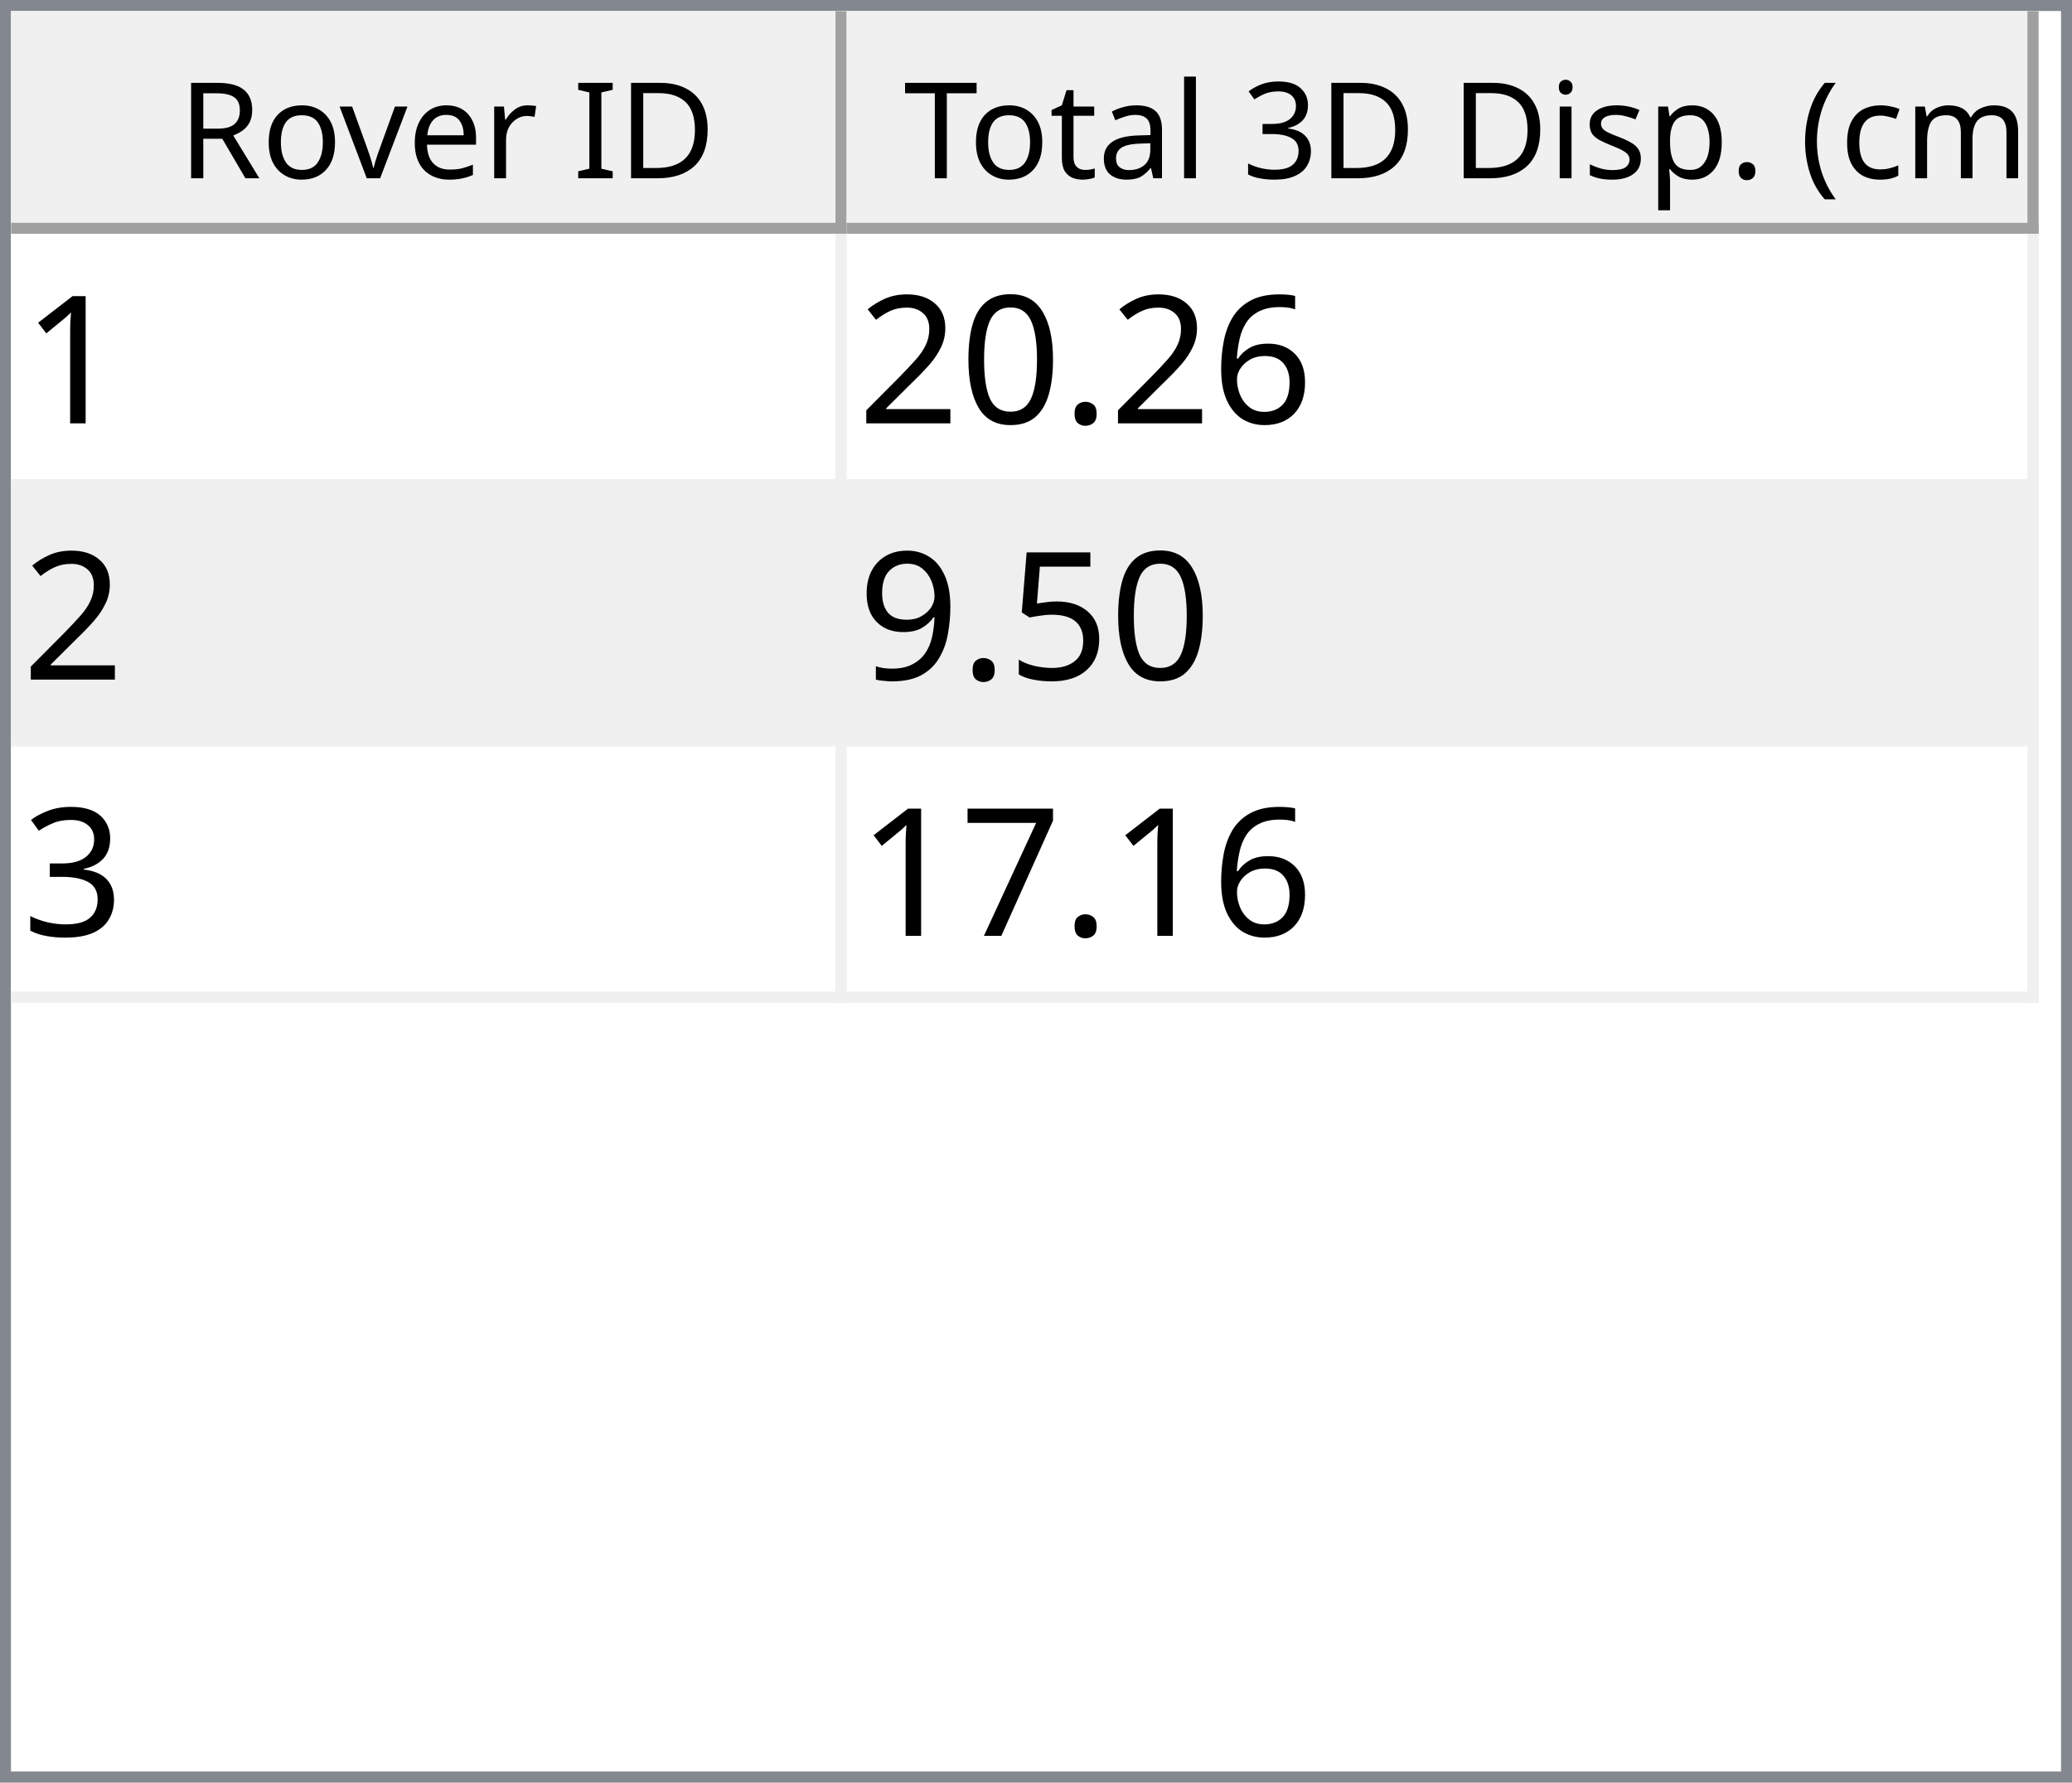
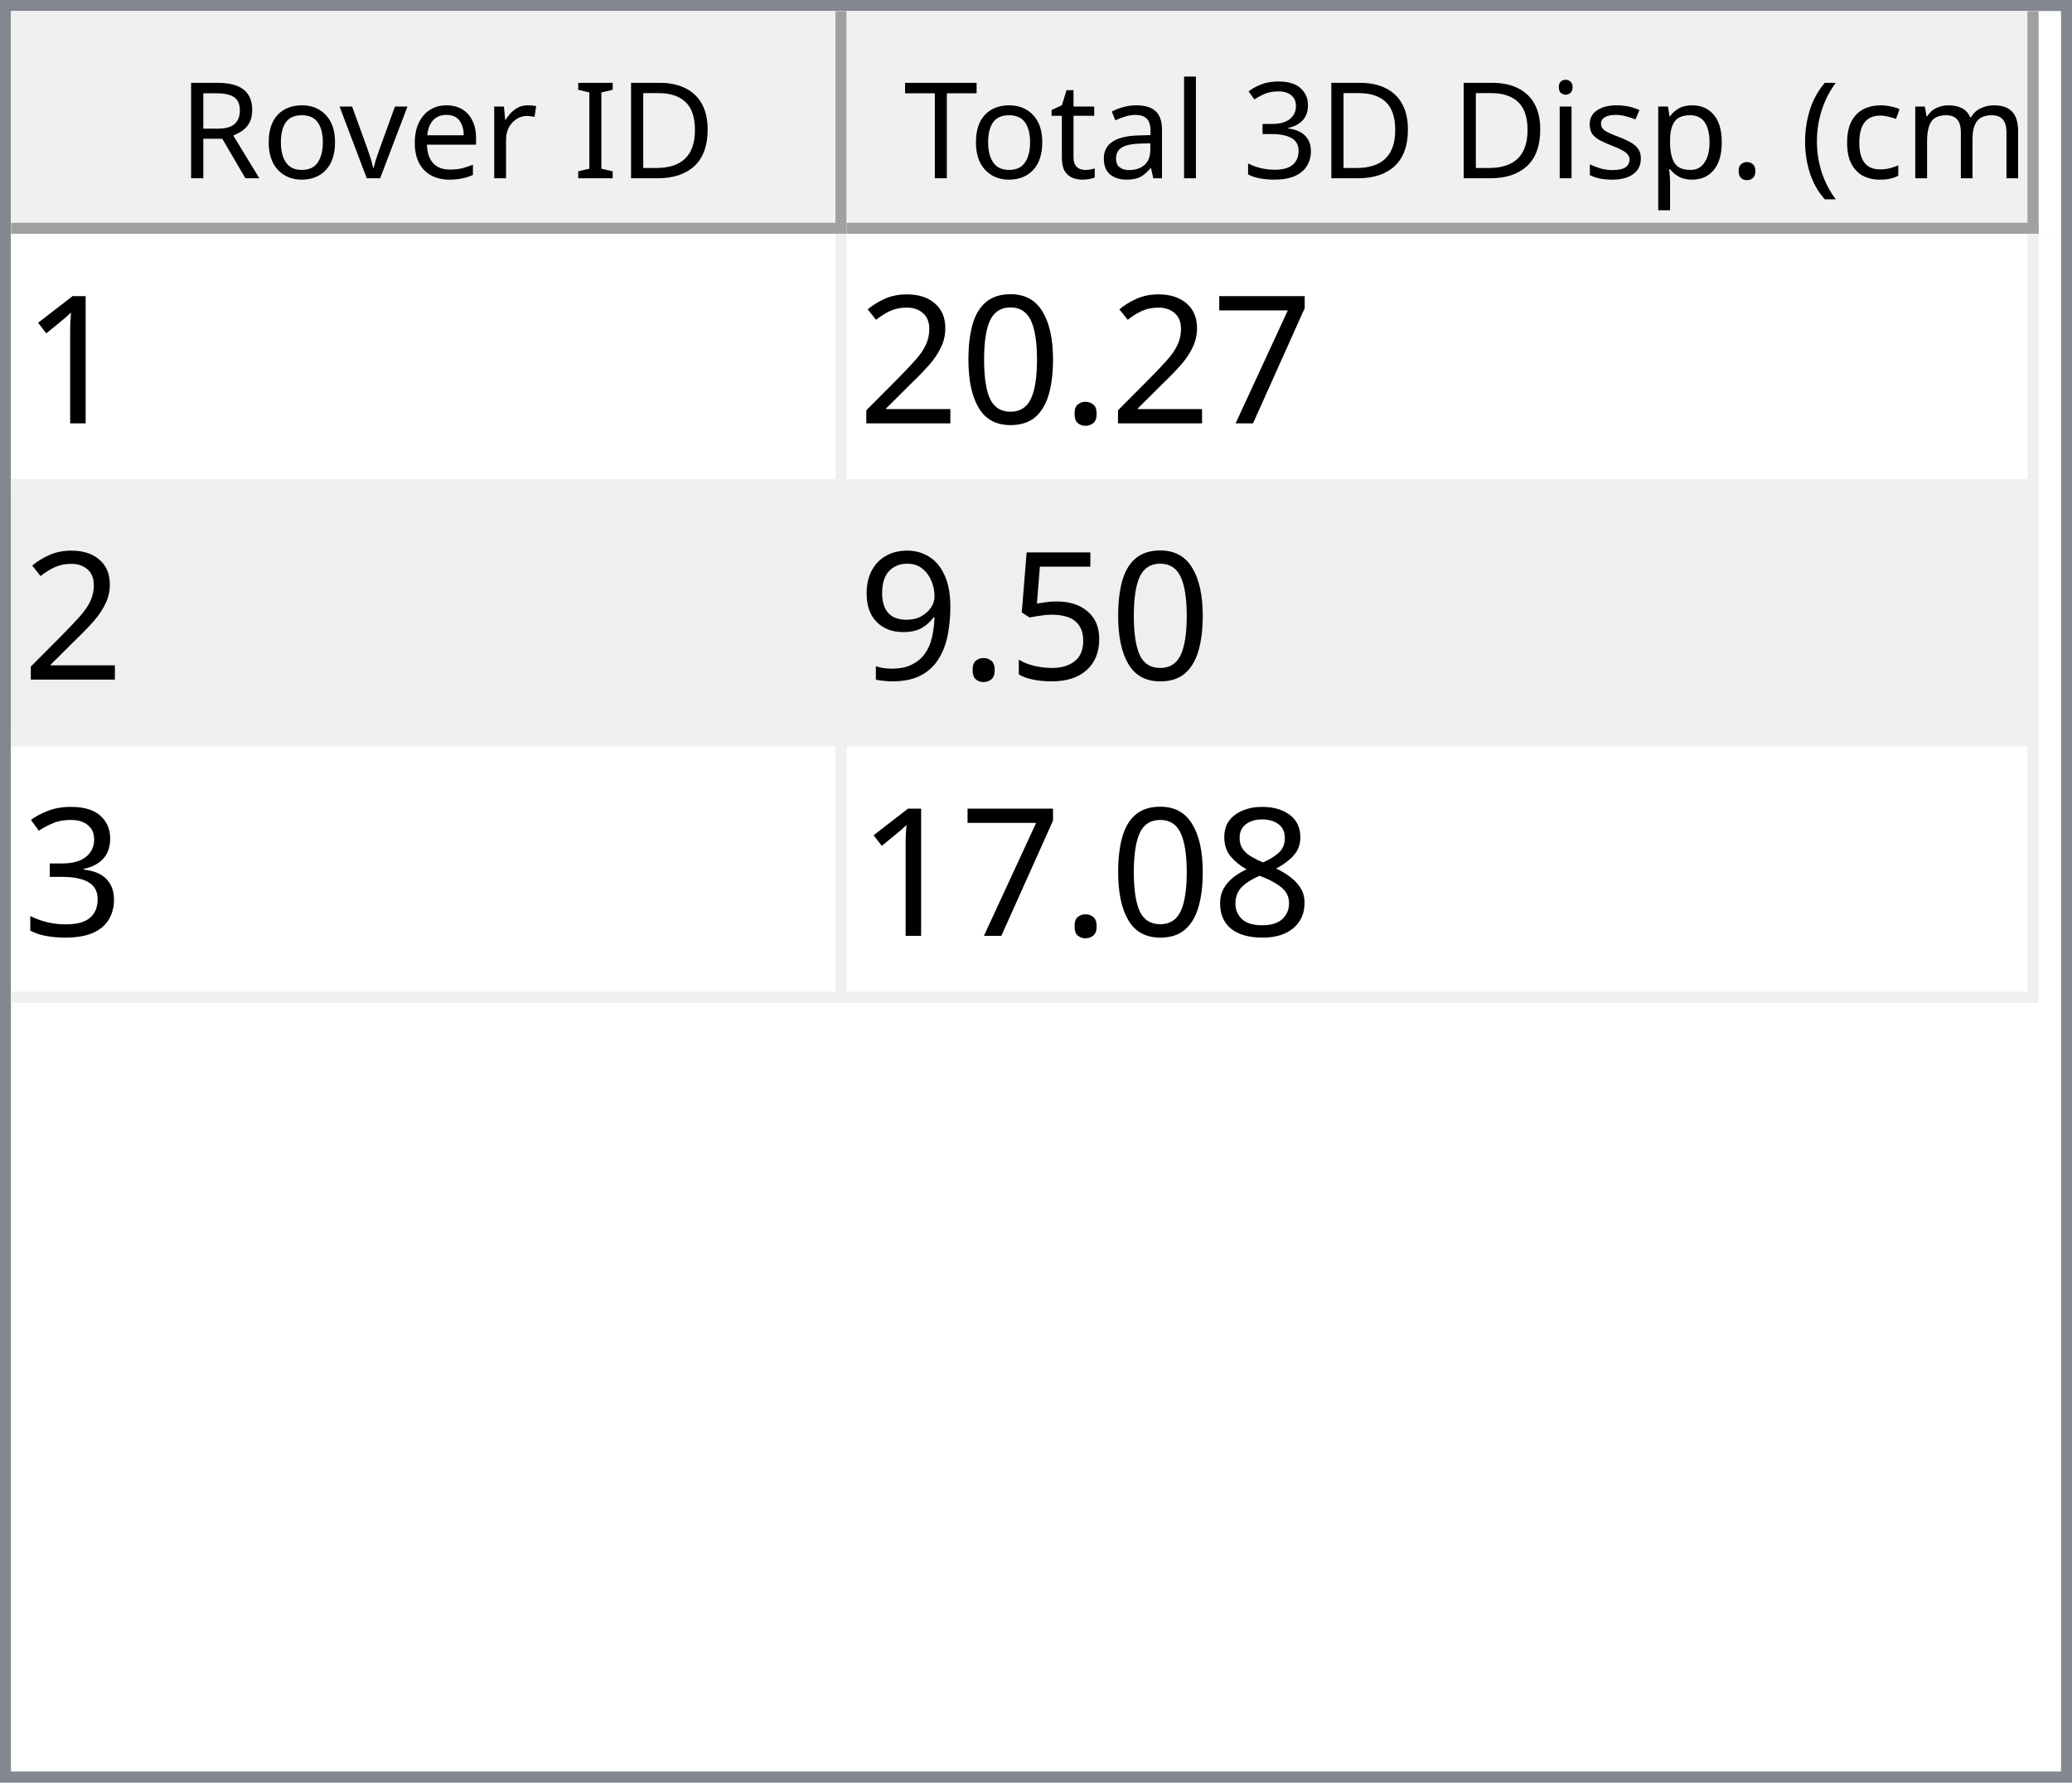
<svg xmlns="http://www.w3.org/2000/svg" style="fill-opacity:1; color-rendering:auto; color-interpolation:auto; text-rendering:auto; stroke:black; stroke-linecap:square; stroke-miterlimit:10; shape-rendering:auto; stroke-opacity:1; fill:black; stroke-dasharray:none; font-weight:normal; stroke-width:1; font-family:'Dialog'; font-style:normal; stroke-linejoin:miter; font-size:12px; stroke-dashoffset:0; image-rendering:auto;" width="186" height="160">
  <defs id="genericDefs" />
  <g>
    <defs id="defs1">
      <clipPath clipPathUnits="userSpaceOnUse" id="clipPath1">
        <path d="M0 0 L186 0 L186 160 L0 160 L0 0 Z" />
      </clipPath>
      <clipPath clipPathUnits="userSpaceOnUse" id="clipPath2">
        <path d="M0 0 L0 160 L186 160 L186 0 Z" />
      </clipPath>
      <clipPath clipPathUnits="userSpaceOnUse" id="clipPath3">
        <path d="M0 0 L0 20 L184 20 L184 0 Z" />
      </clipPath>
      <clipPath clipPathUnits="userSpaceOnUse" id="clipPath4">
        <path d="M0 0 L0 20 L75 20 L75 0 Z" />
      </clipPath>
      <clipPath clipPathUnits="userSpaceOnUse" id="clipPath5">
        <path d="M1 1 L1 19 L74 19 L74 1 Z" />
      </clipPath>
      <clipPath clipPathUnits="userSpaceOnUse" id="clipPath6">
        <path d="M0 0 L0 18 L73 18 L73 0 Z" />
      </clipPath>
      <clipPath clipPathUnits="userSpaceOnUse" id="clipPath7">
        <path d="M-0.5 -0.5 L-0.5 19.5 L74.5 19.5 L74.5 -0.5 Z" />
      </clipPath>
      <clipPath clipPathUnits="userSpaceOnUse" id="clipPath8">
        <path d="M0 0 L0 20 L107 20 L107 0 Z" />
      </clipPath>
      <clipPath clipPathUnits="userSpaceOnUse" id="clipPath9">
        <path d="M1 1 L1 19 L106 19 L106 1 Z" />
      </clipPath>
      <clipPath clipPathUnits="userSpaceOnUse" id="clipPath10">
        <path d="M0 0 L0 18 L105 18 L105 0 Z" />
      </clipPath>
      <clipPath clipPathUnits="userSpaceOnUse" id="clipPath11">
        <path d="M-0.5 -0.5 L-0.5 19.5 L106.5 19.5 L106.5 -0.5 Z" />
      </clipPath>
      <clipPath clipPathUnits="userSpaceOnUse" id="clipPath12">
        <path d="M0 0 L0 138 L184 138 L184 0 Z" />
      </clipPath>
      <clipPath clipPathUnits="userSpaceOnUse" id="clipPath13">
        <path d="M0 0 L0 69 L182 69 L182 0 Z" />
      </clipPath>
      <clipPath clipPathUnits="userSpaceOnUse" id="clipPath14">
        <path d="M-0.5 -0.5 L-0.5 68.5 L181.5 68.5 L181.5 -0.5 Z" />
      </clipPath>
      <clipPath clipPathUnits="userSpaceOnUse" id="clipPath15">
        <path d="M0 0 L0 22 L74 22 L74 0 Z" />
      </clipPath>
      <clipPath clipPathUnits="userSpaceOnUse" id="clipPath16">
        <path d="M0 0 L0 22 L106 22 L106 0 Z" />
      </clipPath>
      <font horiz-adv-x="64.551" id="font1">
        <font-face ascent="107.91" descent="25.098" units-per-em="100" style="font-style:normal; font-family:Segoe UI; font-weight:normal;" />
        <missing-glyph horiz-adv-x="64.551" d="M8.109 0 L8.109 68.266 L56.453 68.266 L56.453 0 L8.109 0 ZM15.328 7.234 L49.219 7.234 L49.219 61.031 L15.328 61.031 L15.328 7.234 Z" />
        <glyph unicode="D" horiz-adv-x="70.117" d="M9.188 0 L9.188 70.016 L28.516 70.016 Q65.531 70.016 65.531 35.891 Q65.531 19.672 55.25 9.836 Q44.969 0 27.734 0 L9.188 0 ZM17.391 62.594 L17.391 7.422 L27.828 7.422 Q41.609 7.422 49.273 14.797 Q56.938 22.172 56.938 35.688 Q56.938 62.594 28.328 62.594 L17.391 62.594 Z" />
        <glyph unicode="I" horiz-adv-x="26.611" d="M17.391 0 L9.188 0 L9.188 70.016 L17.391 70.016 L17.391 0 Z" />
        <glyph unicode=" " horiz-adv-x="27.393" d="" />
        <glyph unicode="r" horiz-adv-x="34.766" d="M34.188 41.891 Q32.078 43.5 28.125 43.5 Q23 43.5 19.555 38.672 Q16.109 33.844 16.109 25.484 L16.109 0 L8.109 0 L8.109 50 L16.109 50 L16.109 39.703 L16.312 39.703 Q18.016 44.969 21.531 47.922 Q25.047 50.875 29.391 50.875 Q32.516 50.875 34.188 50.203 L34.188 41.891 Z" />
        <glyph unicode="e" horiz-adv-x="52.295" d="M48.297 23 L12.984 23 Q13.188 14.656 17.484 10.109 Q21.781 5.562 29.297 5.562 Q37.75 5.562 44.828 11.141 L44.828 3.609 Q38.234 -1.172 27.391 -1.172 Q16.797 -1.172 10.742 5.641 Q4.688 12.453 4.688 24.812 Q4.688 36.469 11.305 43.82 Q17.922 51.172 27.734 51.172 Q37.547 51.172 42.922 44.828 Q48.297 38.484 48.297 27.203 L48.297 23 ZM40.094 29.781 Q40.047 36.719 36.75 40.578 Q33.453 44.438 27.594 44.438 Q21.922 44.438 17.969 40.383 Q14.016 36.328 13.094 29.781 L40.094 29.781 Z" />
        <glyph unicode="v" horiz-adv-x="47.9" d="M47.406 50 L27.484 0 L19.625 0 L0.688 50 L9.469 50 L22.172 13.672 Q23.578 9.672 23.922 6.688 L24.125 6.688 Q24.609 10.453 25.688 13.484 L38.969 50 L47.406 50 Z" />
        <glyph unicode="o" horiz-adv-x="58.594" d="M29 -1.172 Q17.922 -1.172 11.305 5.836 Q4.688 12.844 4.688 24.422 Q4.688 37.016 11.57 44.094 Q18.453 51.172 30.172 51.172 Q41.359 51.172 47.633 44.289 Q53.906 37.406 53.906 25.203 Q53.906 13.234 47.141 6.031 Q40.375 -1.172 29 -1.172 ZM29.594 44.438 Q21.875 44.438 17.383 39.188 Q12.891 33.938 12.891 24.703 Q12.891 15.828 17.43 10.695 Q21.969 5.562 29.594 5.562 Q37.359 5.562 41.531 10.594 Q45.703 15.625 45.703 24.906 Q45.703 34.281 41.531 39.359 Q37.359 44.438 29.594 44.438 Z" />
        <glyph unicode="R" horiz-adv-x="59.814" d="M59.375 0 L49.609 0 L37.891 19.625 Q36.281 22.359 34.766 24.289 Q33.25 26.219 31.664 27.438 Q30.078 28.656 28.25 29.219 Q26.422 29.781 24.125 29.781 L17.391 29.781 L17.391 0 L9.188 0 L9.188 70.016 L30.078 70.016 Q34.672 70.016 38.555 68.867 Q42.438 67.719 45.289 65.375 Q48.141 63.031 49.758 59.547 Q51.375 56.062 51.375 51.375 Q51.375 47.703 50.273 44.656 Q49.172 41.609 47.148 39.211 Q45.125 36.812 42.266 35.133 Q39.406 33.453 35.844 32.516 L35.844 32.328 Q37.594 31.547 38.891 30.547 Q40.188 29.547 41.359 28.18 Q42.531 26.812 43.68 25.078 Q44.828 23.344 46.234 21.047 L59.375 0 ZM17.391 62.594 L17.391 37.203 L28.516 37.203 Q31.594 37.203 34.203 38.133 Q36.812 39.062 38.719 40.797 Q40.625 42.531 41.703 45.047 Q42.781 47.562 42.781 50.688 Q42.781 56.297 39.141 59.445 Q35.5 62.594 28.609 62.594 L17.391 62.594 Z" />
        <glyph unicode=")" horiz-adv-x="30.176" d="M8.297 -15.922 L1.172 -15.922 Q16.406 2.344 16.406 26.812 Q16.406 51.469 1.078 70.016 L8.297 70.016 Q23.531 52.156 23.531 26.703 Q23.531 1.375 8.297 -15.922 Z" />
        <glyph unicode="m" horiz-adv-x="86.133" d="M79.109 0 L71.094 0 L71.094 28.719 Q71.094 37.016 68.531 40.727 Q65.969 44.438 59.906 44.438 Q54.781 44.438 51.195 39.75 Q47.609 35.062 47.609 28.516 L47.609 0 L39.594 0 L39.594 29.688 Q39.594 44.438 28.219 44.438 Q22.953 44.438 19.531 40.016 Q16.109 35.594 16.109 28.516 L16.109 0 L8.109 0 L8.109 50 L16.109 50 L16.109 42.094 L16.312 42.094 Q21.625 51.172 31.844 51.172 Q36.969 51.172 40.773 48.312 Q44.578 45.453 46 40.828 Q51.562 51.172 62.594 51.172 Q79.109 51.172 79.109 30.812 L79.109 0 Z" />
        <glyph unicode="c" horiz-adv-x="46.191" d="M42.188 2.297 Q36.422 -1.172 28.516 -1.172 Q17.828 -1.172 11.258 5.789 Q4.688 12.75 4.688 23.828 Q4.688 36.188 11.766 43.68 Q18.844 51.172 30.672 51.172 Q37.25 51.172 42.281 48.734 L42.281 40.531 Q36.719 44.438 30.375 44.438 Q22.703 44.438 17.797 38.945 Q12.891 33.453 12.891 24.516 Q12.891 15.719 17.508 10.641 Q22.125 5.562 29.891 5.562 Q36.422 5.562 42.188 9.906 L42.188 2.297 Z" />
        <glyph unicode="(" horiz-adv-x="30.176" d="M29.109 -15.922 L21.969 -15.922 Q6.844 1.375 6.844 26.703 Q6.844 52.156 21.969 70.016 L29.203 70.016 Q13.875 51.469 13.875 26.812 Q13.875 2.344 29.109 -15.922 Z" />
        <glyph unicode="." horiz-adv-x="21.68" d="M10.891 -1.078 Q8.641 -1.078 7.055 0.539 Q5.469 2.156 5.469 4.391 Q5.469 6.641 7.055 8.273 Q8.641 9.906 10.891 9.906 Q13.188 9.906 14.797 8.273 Q16.406 6.641 16.406 4.391 Q16.406 2.156 14.797 0.539 Q13.188 -1.078 10.891 -1.078 Z" />
        <glyph unicode="p" horiz-adv-x="58.789" d="M16.312 7.234 L16.109 7.234 L16.109 -23 L8.109 -23 L8.109 50 L16.109 50 L16.109 41.219 L16.312 41.219 Q22.219 51.172 33.594 51.172 Q43.266 51.172 48.688 44.461 Q54.109 37.75 54.109 26.469 Q54.109 13.922 48 6.375 Q41.891 -1.172 31.297 -1.172 Q21.578 -1.172 16.312 7.234 ZM16.109 27.391 L16.109 20.406 Q16.109 14.203 20.141 9.883 Q24.172 5.562 30.375 5.562 Q37.641 5.562 41.773 11.133 Q45.906 16.703 45.906 26.609 Q45.906 34.969 42.047 39.703 Q38.188 44.438 31.594 44.438 Q24.609 44.438 20.359 39.578 Q16.109 34.719 16.109 27.391 Z" />
        <glyph unicode="s" horiz-adv-x="42.432" d="M5.078 1.812 L5.078 10.406 Q11.625 5.562 19.484 5.562 Q30.031 5.562 30.031 12.594 Q30.031 14.594 29.125 15.992 Q28.219 17.391 26.68 18.461 Q25.141 19.531 23.07 20.383 Q21 21.234 18.609 22.172 Q15.281 23.484 12.766 24.828 Q10.25 26.172 8.57 27.859 Q6.891 29.547 6.031 31.695 Q5.172 33.844 5.172 36.719 Q5.172 40.234 6.789 42.945 Q8.406 45.656 11.086 47.484 Q13.766 49.312 17.211 50.242 Q20.656 51.172 24.312 51.172 Q30.812 51.172 35.938 48.922 L35.938 40.828 Q30.422 44.438 23.25 44.438 Q21 44.438 19.195 43.922 Q17.391 43.406 16.094 42.477 Q14.797 41.547 14.086 40.258 Q13.375 38.969 13.375 37.406 Q13.375 35.453 14.086 34.133 Q14.797 32.812 16.164 31.789 Q17.531 30.766 19.484 29.938 Q21.438 29.109 23.922 28.125 Q27.25 26.859 29.883 25.516 Q32.516 24.172 34.375 22.484 Q36.234 20.797 37.234 18.602 Q38.234 16.406 38.234 13.375 Q38.234 9.672 36.602 6.938 Q34.969 4.203 32.234 2.398 Q29.5 0.594 25.93 -0.289 Q22.359 -1.172 18.453 -1.172 Q10.75 -1.172 5.078 1.812 Z" />
        <glyph unicode="i" horiz-adv-x="24.219" d="M12.203 62.703 Q10.062 62.703 8.547 64.164 Q7.031 65.625 7.031 67.875 Q7.031 70.125 8.547 71.609 Q10.062 73.094 12.203 73.094 Q14.406 73.094 15.945 71.609 Q17.484 70.125 17.484 67.875 Q17.484 65.719 15.945 64.211 Q14.406 62.703 12.203 62.703 ZM16.109 0 L8.109 0 L8.109 50 L16.109 50 L16.109 0 Z" />
        <glyph unicode="3" horiz-adv-x="53.906" d="M46.531 19.828 Q46.531 15.094 44.75 11.211 Q42.969 7.328 39.719 4.57 Q36.469 1.812 31.93 0.297 Q27.391 -1.219 21.922 -1.219 Q11.922 -1.219 6 2.594 L6 11.188 Q13.094 5.609 22.219 5.609 Q25.875 5.609 28.828 6.539 Q31.781 7.469 33.906 9.227 Q36.031 10.984 37.18 13.477 Q38.328 15.969 38.328 19.094 Q38.328 32.812 18.797 32.812 L12.984 32.812 L12.984 39.594 L18.5 39.594 Q35.797 39.594 35.797 52.484 Q35.797 64.406 22.609 64.406 Q15.188 64.406 8.688 59.422 L8.688 67.188 Q15.375 71.188 24.609 71.188 Q29 71.188 32.57 69.969 Q36.141 68.75 38.68 66.555 Q41.219 64.359 42.609 61.281 Q44 58.203 44 54.5 Q44 40.672 30.031 36.719 L30.031 36.531 Q33.594 36.141 36.625 34.797 Q39.656 33.453 41.852 31.305 Q44.047 29.156 45.289 26.25 Q46.531 23.344 46.531 19.828 Z" />
        <glyph unicode="l" horiz-adv-x="24.219" d="M16.109 0 L8.109 0 L8.109 74.031 L16.109 74.031 L16.109 0 Z" />
        <glyph unicode="a" horiz-adv-x="50.879" d="M43.891 0 L35.891 0 L35.891 7.812 L35.688 7.812 Q30.469 -1.172 20.312 -1.172 Q12.844 -1.172 8.617 2.781 Q4.391 6.734 4.391 13.281 Q4.391 27.297 20.906 29.594 L35.891 31.688 Q35.891 44.438 25.594 44.438 Q16.547 44.438 9.281 38.281 L9.281 46.484 Q16.656 51.172 26.266 51.172 Q43.891 51.172 43.891 32.516 L43.891 0 ZM35.891 25.297 L23.828 23.641 Q18.266 22.859 15.43 20.875 Q12.594 18.891 12.594 13.875 Q12.594 10.203 15.211 7.883 Q17.828 5.562 22.172 5.562 Q28.125 5.562 32.008 9.742 Q35.891 13.922 35.891 20.312 L35.891 25.297 Z" />
        <glyph unicode="t" horiz-adv-x="33.887" d="M31.297 0.484 Q28.469 -1.078 23.828 -1.078 Q10.688 -1.078 10.688 13.578 L10.688 43.172 L2.094 43.172 L2.094 50 L10.688 50 L10.688 62.203 L18.703 64.797 L18.703 50 L31.297 50 L31.297 43.172 L18.703 43.172 L18.703 14.984 Q18.703 9.969 20.414 7.82 Q22.125 5.672 26.078 5.672 Q29.109 5.672 31.297 7.328 L31.297 0.484 Z" />
        <glyph unicode="T" horiz-adv-x="52.393" d="M50.594 62.594 L30.375 62.594 L30.375 0 L22.172 0 L22.172 62.594 L2 62.594 L2 70.016 L50.594 70.016 L50.594 62.594 Z" />
      </font>
      <font horiz-adv-x="75.0" id="font2">
        <font-face ascent="100.537" descent="21.973" units-per-em="100" style="font-style:normal; font-family:sans-serif; font-weight:normal;" />
        <missing-glyph horiz-adv-x="75.0" d="M12.5 0 L12.5 62.5 L62.5 62.5 L62.5 0 L12.5 0 ZM14.062 1.562 L60.938 1.562 L60.938 60.938 L14.062 60.938 L14.062 1.562 Z" />
        <glyph unicode="1" horiz-adv-x="55.615" d="M37.25 0 L28.469 0 L28.469 56 Q25.297 52.984 20.141 49.953 Q14.984 46.922 10.891 45.406 L10.891 53.906 Q18.266 57.375 23.781 62.305 Q29.297 67.234 31.594 71.875 L37.25 71.875 L37.25 0 Z" />
-         <glyph unicode="6" horiz-adv-x="55.615" d="M49.75 54.047 L41.016 53.375 Q39.844 58.547 37.703 60.891 Q34.125 64.656 28.906 64.656 Q24.703 64.656 21.531 62.312 Q17.391 59.281 14.992 53.469 Q12.594 47.656 12.5 36.922 Q15.672 41.75 20.266 44.094 Q24.859 46.438 29.891 46.438 Q38.672 46.438 44.852 39.969 Q51.031 33.5 51.031 23.25 Q51.031 16.5 48.125 10.719 Q45.219 4.938 40.141 1.859 Q35.062 -1.219 28.609 -1.219 Q17.625 -1.219 10.695 6.859 Q3.766 14.938 3.766 33.5 Q3.766 54.25 11.422 63.672 Q18.109 71.875 29.438 71.875 Q37.891 71.875 43.289 67.141 Q48.688 62.406 49.75 54.047 ZM13.875 23.188 Q13.875 18.656 15.797 14.508 Q17.719 10.359 21.188 8.18 Q24.656 6 28.469 6 Q34.031 6 38.039 10.492 Q42.047 14.984 42.047 22.703 Q42.047 30.125 38.086 34.398 Q34.125 38.672 28.125 38.672 Q22.172 38.672 18.023 34.398 Q13.875 30.125 13.875 23.188 Z" />
+         <glyph unicode="7" horiz-adv-x="55.615" d="M4.734 62.203 L4.734 70.656 L51.078 70.656 L51.078 63.812 Q44.234 56.547 37.523 44.484 Q30.812 32.422 27.156 19.672 Q24.516 10.688 23.781 0 L14.75 0 Q14.891 8.453 18.062 20.414 Q21.234 32.375 27.172 43.484 Q33.109 54.594 39.797 62.203 L4.734 62.203 Z" />
        <glyph unicode="." horiz-adv-x="27.783" d="M9.078 0 L9.078 10.016 L19.094 10.016 L19.094 0 L9.078 0 Z" />
        <glyph unicode="0" horiz-adv-x="55.615" d="M4.156 35.297 Q4.156 48 6.766 55.742 Q9.375 63.484 14.523 67.68 Q19.672 71.875 27.484 71.875 Q33.25 71.875 37.594 69.555 Q41.938 67.234 44.773 62.867 Q47.609 58.5 49.219 52.227 Q50.828 45.953 50.828 35.297 Q50.828 22.703 48.242 14.969 Q45.656 7.234 40.508 3.008 Q35.359 -1.219 27.484 -1.219 Q17.141 -1.219 11.234 6.203 Q4.156 15.141 4.156 35.297 ZM13.188 35.297 Q13.188 17.672 17.312 11.836 Q21.438 6 27.484 6 Q33.547 6 37.672 11.859 Q41.797 17.719 41.797 35.297 Q41.797 52.984 37.672 58.789 Q33.547 64.594 27.391 64.594 Q21.344 64.594 17.719 59.469 Q13.188 52.938 13.188 35.297 Z" />
        <glyph unicode="2" horiz-adv-x="55.615" d="M50.344 8.453 L50.344 0 L3.031 0 Q2.938 3.172 4.047 6.109 Q5.859 10.938 9.836 15.625 Q13.812 20.312 21.344 26.469 Q33.016 36.031 37.117 41.625 Q41.219 47.219 41.219 52.203 Q41.219 57.422 37.477 61.008 Q33.734 64.594 27.734 64.594 Q21.391 64.594 17.578 60.789 Q13.766 56.984 13.719 50.25 L4.688 51.172 Q5.609 61.281 11.664 66.578 Q17.719 71.875 27.938 71.875 Q38.234 71.875 44.242 66.164 Q50.25 60.453 50.25 52 Q50.25 47.703 48.492 43.555 Q46.734 39.406 42.656 34.812 Q38.578 30.219 29.109 22.219 Q21.188 15.578 18.945 13.211 Q16.703 10.844 15.234 8.453 L50.344 8.453 Z" />
        <glyph unicode="5" horiz-adv-x="55.615" d="M4.156 18.75 L13.375 19.531 Q14.406 12.797 18.141 9.398 Q21.875 6 27.156 6 Q33.5 6 37.891 10.789 Q42.281 15.578 42.281 23.484 Q42.281 31 38.062 35.352 Q33.844 39.703 27 39.703 Q22.75 39.703 19.336 37.773 Q15.922 35.844 13.969 32.766 L5.719 33.844 L12.641 70.609 L48.25 70.609 L48.25 62.203 L19.672 62.203 L15.828 42.969 Q22.266 47.469 29.344 47.469 Q38.719 47.469 45.164 40.969 Q51.609 34.469 51.609 24.266 Q51.609 14.547 45.953 7.469 Q39.062 -1.219 27.156 -1.219 Q17.391 -1.219 11.211 4.25 Q5.031 9.719 4.156 18.75 Z" />
        <glyph unicode="9" horiz-adv-x="55.615" d="M5.469 16.547 L13.922 17.328 Q14.984 11.375 18.016 8.688 Q21.047 6 25.781 6 Q29.828 6 32.883 7.859 Q35.938 9.719 37.891 12.82 Q39.844 15.922 41.164 21.195 Q42.484 26.469 42.484 31.938 Q42.484 32.516 42.438 33.688 Q39.797 29.5 35.234 26.883 Q30.672 24.266 25.344 24.266 Q16.453 24.266 10.305 30.711 Q4.156 37.156 4.156 47.703 Q4.156 58.594 10.578 65.234 Q17 71.875 26.656 71.875 Q33.641 71.875 39.43 68.117 Q45.219 64.359 48.219 57.398 Q51.219 50.438 51.219 37.25 Q51.219 23.531 48.242 15.406 Q45.266 7.281 39.383 3.031 Q33.5 -1.219 25.594 -1.219 Q17.188 -1.219 11.867 3.445 Q6.547 8.109 5.469 16.547 ZM41.453 48.141 Q41.453 55.719 37.43 60.156 Q33.406 64.594 27.734 64.594 Q21.875 64.594 17.531 59.812 Q13.188 55.031 13.188 47.406 Q13.188 40.578 17.312 36.305 Q21.438 32.031 27.484 32.031 Q33.594 32.031 37.523 36.305 Q41.453 40.578 41.453 48.141 Z" />
        <glyph unicode="3" horiz-adv-x="55.615" d="M4.203 18.891 L12.984 20.062 Q14.5 12.594 18.141 9.297 Q21.781 6 27 6 Q33.203 6 37.477 10.297 Q41.75 14.594 41.75 20.953 Q41.75 27 37.797 30.93 Q33.844 34.859 27.734 34.859 Q25.25 34.859 21.531 33.891 L22.516 41.609 Q23.391 41.5 23.922 41.5 Q29.547 41.5 34.039 44.43 Q38.531 47.359 38.531 53.469 Q38.531 58.297 35.258 61.477 Q31.984 64.656 26.812 64.656 Q21.688 64.656 18.266 61.43 Q14.844 58.203 13.875 51.766 L5.078 53.328 Q6.688 62.156 12.398 67.016 Q18.109 71.875 26.609 71.875 Q32.469 71.875 37.398 69.359 Q42.328 66.844 44.945 62.5 Q47.562 58.156 47.562 53.266 Q47.562 48.641 45.07 44.828 Q42.578 41.016 37.703 38.766 Q44.047 37.312 47.562 32.695 Q51.078 28.078 51.078 21.141 Q51.078 11.766 44.242 5.25 Q37.406 -1.266 26.953 -1.266 Q17.531 -1.266 11.305 4.352 Q5.078 9.969 4.203 18.891 Z" />
-         <glyph unicode="7" horiz-adv-x="55.615" d="M4.734 62.203 L4.734 70.656 L51.078 70.656 L51.078 63.812 Q44.234 56.547 37.523 44.484 Q30.812 32.422 27.156 19.672 Q24.516 10.688 23.781 0 L14.75 0 Q14.891 8.453 18.062 20.414 Q21.234 32.375 27.172 43.484 Q33.109 54.594 39.797 62.203 L4.734 62.203 Z" />
+         <glyph unicode="8" horiz-adv-x="55.615" d="M17.672 38.812 Q12.203 40.828 9.57 44.539 Q6.938 48.25 6.938 53.422 Q6.938 61.234 12.555 66.555 Q18.172 71.875 27.484 71.875 Q36.859 71.875 42.578 66.43 Q48.297 60.984 48.297 53.172 Q48.297 48.188 45.68 44.508 Q43.062 40.828 37.75 38.812 Q44.344 36.672 47.781 31.883 Q51.219 27.094 51.219 20.453 Q51.219 11.281 44.727 5.031 Q38.234 -1.219 27.641 -1.219 Q17.047 -1.219 10.547 5.055 Q4.047 11.328 4.047 20.703 Q4.047 27.688 7.594 32.398 Q11.141 37.109 17.672 38.812 ZM15.922 53.719 Q15.922 48.641 19.195 45.414 Q22.469 42.188 27.688 42.188 Q32.766 42.188 36.016 45.383 Q39.266 48.578 39.266 53.219 Q39.266 58.062 35.914 61.359 Q32.562 64.656 27.594 64.656 Q22.562 64.656 19.242 61.43 Q15.922 58.203 15.922 53.719 ZM13.094 20.656 Q13.094 16.891 14.875 13.375 Q16.656 9.859 20.172 7.93 Q23.688 6 27.734 6 Q34.031 6 38.133 10.055 Q42.234 14.109 42.234 20.359 Q42.234 26.703 38.016 30.859 Q33.797 35.016 27.438 35.016 Q21.234 35.016 17.164 30.914 Q13.094 26.812 13.094 20.656 Z" />
      </font>
    </defs>
    <g style="fill:white; stroke:white;">
      <rect x="0" y="0" width="186" style="clip-path:url(#clipPath1); stroke:none;" height="160" />
    </g>
    <g style="fill:white; text-rendering:optimizeSpeed; color-rendering:optimizeSpeed; image-rendering:optimizeSpeed; shape-rendering:crispEdges; stroke:white; color-interpolation:sRGB;">
      <rect x="0" width="186" height="160" y="0" style="stroke:none;" />
      <path style="stroke:none;" d="M0 160 L186 160 L186 0 L0 0 Z" />
    </g>
    <g style="fill:rgb(240,240,240); font-family:'Segoe UI'; stroke:rgb(240,240,240);">
      <rect x="0" y="0" width="186" style="clip-path:url(#clipPath2); stroke:none;" height="160" />
    </g>
    <g style="fill:rgb(130,135,144); font-family:'Segoe UI'; stroke:rgb(130,135,144);">
      <path d="M0 0 L186 0 L186 160 L0 160 L0 0 ZM1 1 L185 1 L185 159 L1 159 L1 1 Z" style="fill-rule:evenodd; clip-path:url(#clipPath2); stroke:none;" />
    </g>
    <g style="fill:white; font-family:'Segoe UI'; stroke:white;" transform="translate(1,1)">
      <rect x="0" y="0" width="184" style="clip-path:url(#clipPath3); stroke:none;" height="20" />
    </g>
    <g style="fill:rgb(240,240,240); font-family:'Segoe UI'; stroke:rgb(240,240,240);" transform="translate(1,1)">
      <rect x="0" y="0" width="75" style="clip-path:url(#clipPath4); stroke:none;" height="20" />
    </g>
    <g style="font-family:'Segoe UI';" transform="translate(2,2)">
      <text x="14" xml:space="preserve" y="14" style="clip-path:url(#clipPath6); stroke:none;">Rover ID</text>
    </g>
    <g style="fill:rgb(160,160,160); font-family:'Segoe UI'; stroke:rgb(160,160,160); stroke-linejoin:bevel;" transform="translate(1.5,1.5)">
      <line x1="74" x2="74" y1="0" style="fill:none; clip-path:url(#clipPath7);" y2="19" />
    </g>
    <g style="fill:rgb(160,160,160); font-family:'Segoe UI'; stroke:rgb(160,160,160); stroke-linejoin:bevel;" transform="matrix(1,0,0,1,1,1) translate(0.5,0.5)">
      <line x1="0" x2="74" y1="19" style="fill:none; clip-path:url(#clipPath7);" y2="19" />
    </g>
    <g style="fill:rgb(240,240,240); font-family:'Segoe UI'; stroke:rgb(240,240,240);" transform="translate(76,1)">
      <rect x="0" y="0" width="107" style="clip-path:url(#clipPath8); stroke:none;" height="20" />
    </g>
    <g style="font-family:'Segoe UI';" transform="translate(77,2)">
      <text x="1" xml:space="preserve" y="14" style="clip-path:url(#clipPath10); stroke:none;"> Total 3D Disp. (cm)</text>
    </g>
    <g style="fill:rgb(160,160,160); font-family:'Segoe UI'; stroke:rgb(160,160,160); stroke-linejoin:bevel;" transform="translate(76.5,1.5)">
      <line x1="106" x2="106" y1="0" style="fill:none; clip-path:url(#clipPath11);" y2="19" />
    </g>
    <g style="fill:rgb(160,160,160); font-family:'Segoe UI'; stroke:rgb(160,160,160); stroke-linejoin:bevel;" transform="matrix(1,0,0,1,76,1) translate(0.5,0.5)">
      <line x1="0" x2="106" y1="19" style="fill:none; clip-path:url(#clipPath11);" y2="19" />
    </g>
    <g style="fill:white; font-family:'Segoe UI'; stroke:white;" transform="translate(1,21)">
      <rect x="0" y="0" width="184" style="clip-path:url(#clipPath12); stroke:none;" height="138" />
    </g>
    <g style="fill:rgb(240,240,240); font-size:16px; font-family:sans-serif; stroke:rgb(240,240,240);" transform="translate(1,21)">
      <rect x="0" y="0" width="182" style="clip-path:url(#clipPath13); stroke:none;" height="69" />
      <line transform="translate(0.5,0.5)" x1="0" x2="181" y1="22" style="clip-path:url(#clipPath14); fill:none; stroke-linejoin:bevel;" y2="22" />
    </g>
    <g transform="matrix(1,0,0,1,1,21) translate(0.5,0.5)" style="fill:rgb(240,240,240); font-size:16px; font-family:sans-serif; stroke:rgb(240,240,240); stroke-linejoin:bevel;">
      <line x1="0" x2="181" y1="45" style="fill:none; clip-path:url(#clipPath14);" y2="45" />
    </g>
    <g transform="matrix(1,0,0,1,1,21) translate(0.5,0.5)" style="fill:rgb(240,240,240); font-size:16px; font-family:sans-serif; stroke:rgb(240,240,240); stroke-linejoin:bevel;">
      <line x1="0" x2="181" y1="68" style="fill:none; clip-path:url(#clipPath14);" y2="68" />
    </g>
    <g transform="matrix(1,0,0,1,1,21) translate(0.5,0.5)" style="fill:rgb(240,240,240); font-size:16px; font-family:sans-serif; stroke:rgb(240,240,240); stroke-linejoin:bevel;">
      <line x1="74" x2="74" y1="0" style="fill:none; clip-path:url(#clipPath14);" y2="68" />
    </g>
    <g transform="matrix(1,0,0,1,1,21) translate(0.5,0.5)" style="fill:rgb(240,240,240); font-size:16px; font-family:sans-serif; stroke:rgb(240,240,240); stroke-linejoin:bevel;">
      <line x1="181" x2="181" y1="0" style="fill:none; clip-path:url(#clipPath14);" y2="68" />
    </g>
    <g style="fill:white; font-size:16px; font-family:sans-serif; stroke:white;" transform="matrix(1,0,0,1,1,21)">
      <rect x="0" y="0" width="74" style="clip-path:url(#clipPath15); stroke:none;" height="22" />
      <text x="1" y="17" style="fill:black; clip-path:url(#clipPath15); stroke:none;" xml:space="preserve">1</text>
    </g>
    <g style="fill:white; font-size:16px; font-family:sans-serif; stroke:white;" transform="matrix(1,0,0,1,1,21) translate(75,0)">
      <rect x="0" y="0" width="106" style="clip-path:url(#clipPath16); stroke:none;" height="22" />
-       <text x="1" y="17" style="fill:black; clip-path:url(#clipPath16); stroke:none;" xml:space="preserve">20.26</text>
+       <text x="1" y="17" style="fill:black; clip-path:url(#clipPath16); stroke:none;" xml:space="preserve">20.27</text>
    </g>
    <g style="fill:rgb(239,239,239); font-size:16px; font-family:sans-serif; stroke:rgb(239,239,239);" transform="matrix(1,0,0,1,1,21) translate(0,23)">
      <rect x="0" y="0" width="74" style="clip-path:url(#clipPath15); stroke:none;" height="22" />
      <text x="1" y="17" style="fill:black; clip-path:url(#clipPath15); stroke:none;" xml:space="preserve">2</text>
    </g>
    <g style="fill:rgb(239,239,239); font-size:16px; font-family:sans-serif; stroke:rgb(239,239,239);" transform="matrix(1,0,0,1,1,21) translate(75,23)">
      <rect x="0" y="0" width="106" style="clip-path:url(#clipPath16); stroke:none;" height="22" />
      <text x="1" y="17" style="fill:black; clip-path:url(#clipPath16); stroke:none;" xml:space="preserve">9.50</text>
    </g>
    <g style="fill:white; font-size:16px; font-family:sans-serif; stroke:white;" transform="matrix(1,0,0,1,1,21) translate(0,46)">
      <rect x="0" y="0" width="74" style="clip-path:url(#clipPath15); stroke:none;" height="22" />
      <text x="1" y="17" style="fill:black; clip-path:url(#clipPath15); stroke:none;" xml:space="preserve">3</text>
    </g>
    <g style="fill:white; font-size:16px; font-family:sans-serif; stroke:white;" transform="matrix(1,0,0,1,1,21) translate(75,46)">
      <rect x="0" y="0" width="106" style="clip-path:url(#clipPath16); stroke:none;" height="22" />
-       <text x="1" y="17" style="fill:black; clip-path:url(#clipPath16); stroke:none;" xml:space="preserve">17.16</text>
+       <text x="1" y="17" style="fill:black; clip-path:url(#clipPath16); stroke:none;" xml:space="preserve">17.08</text>
    </g>
  </g>
</svg>
